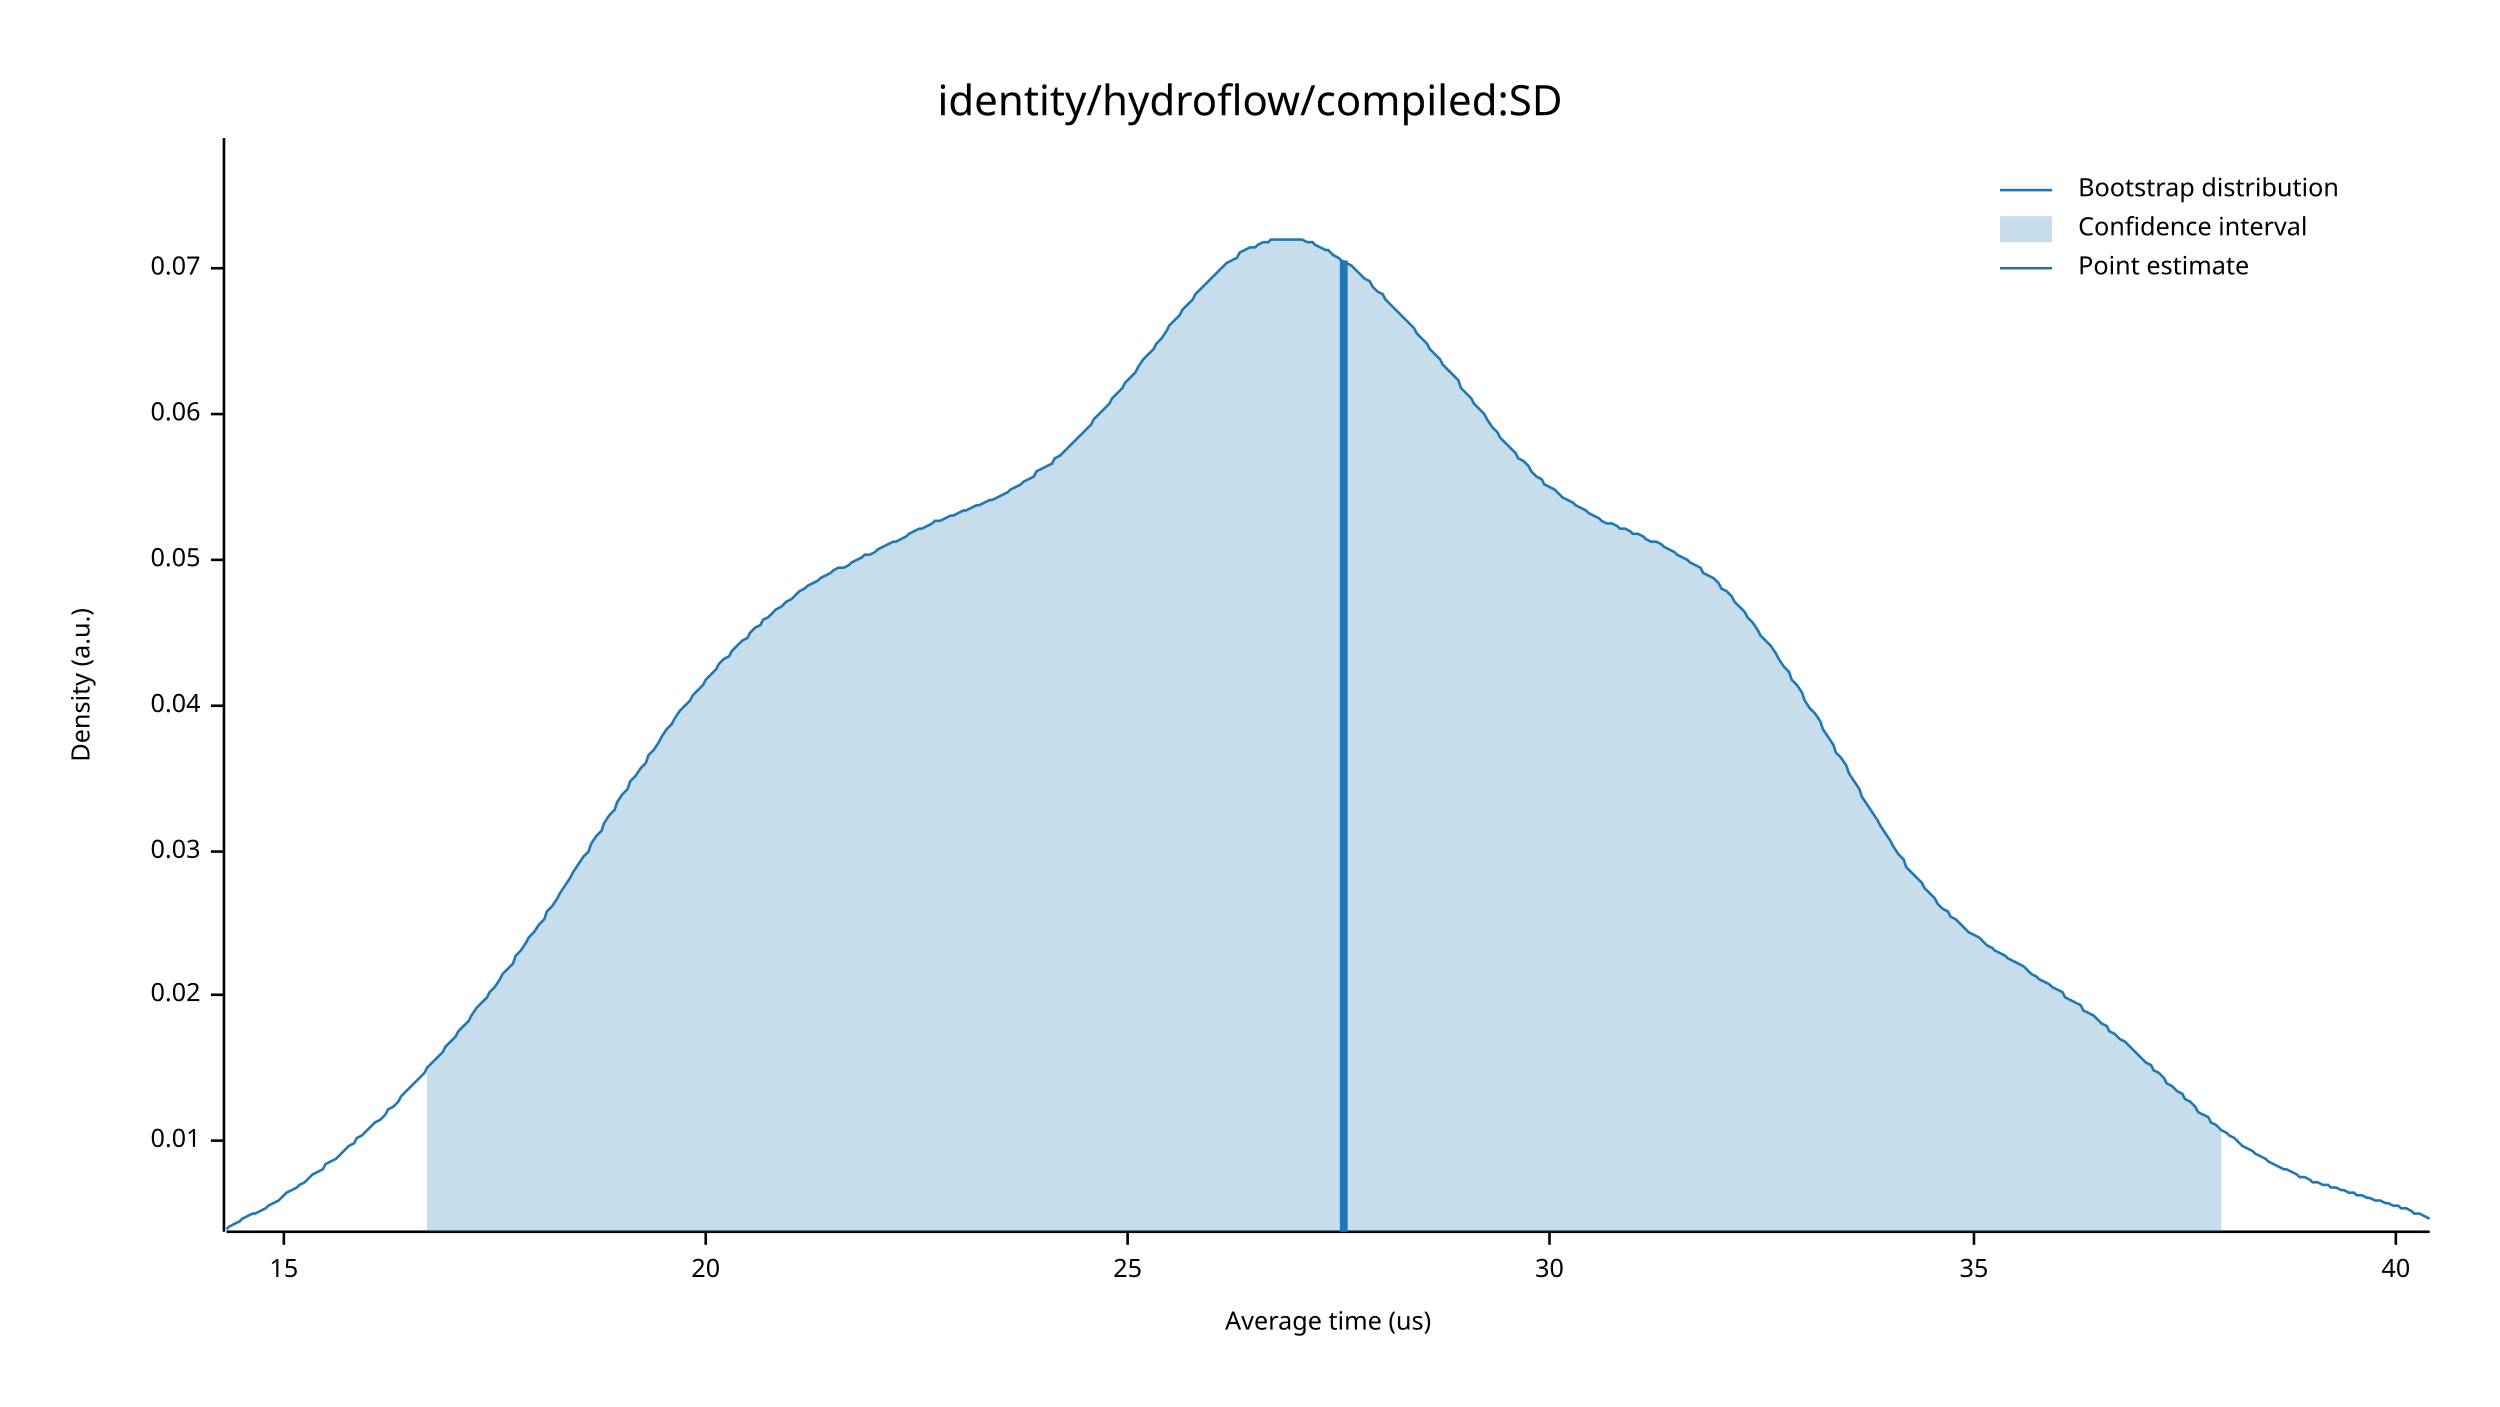
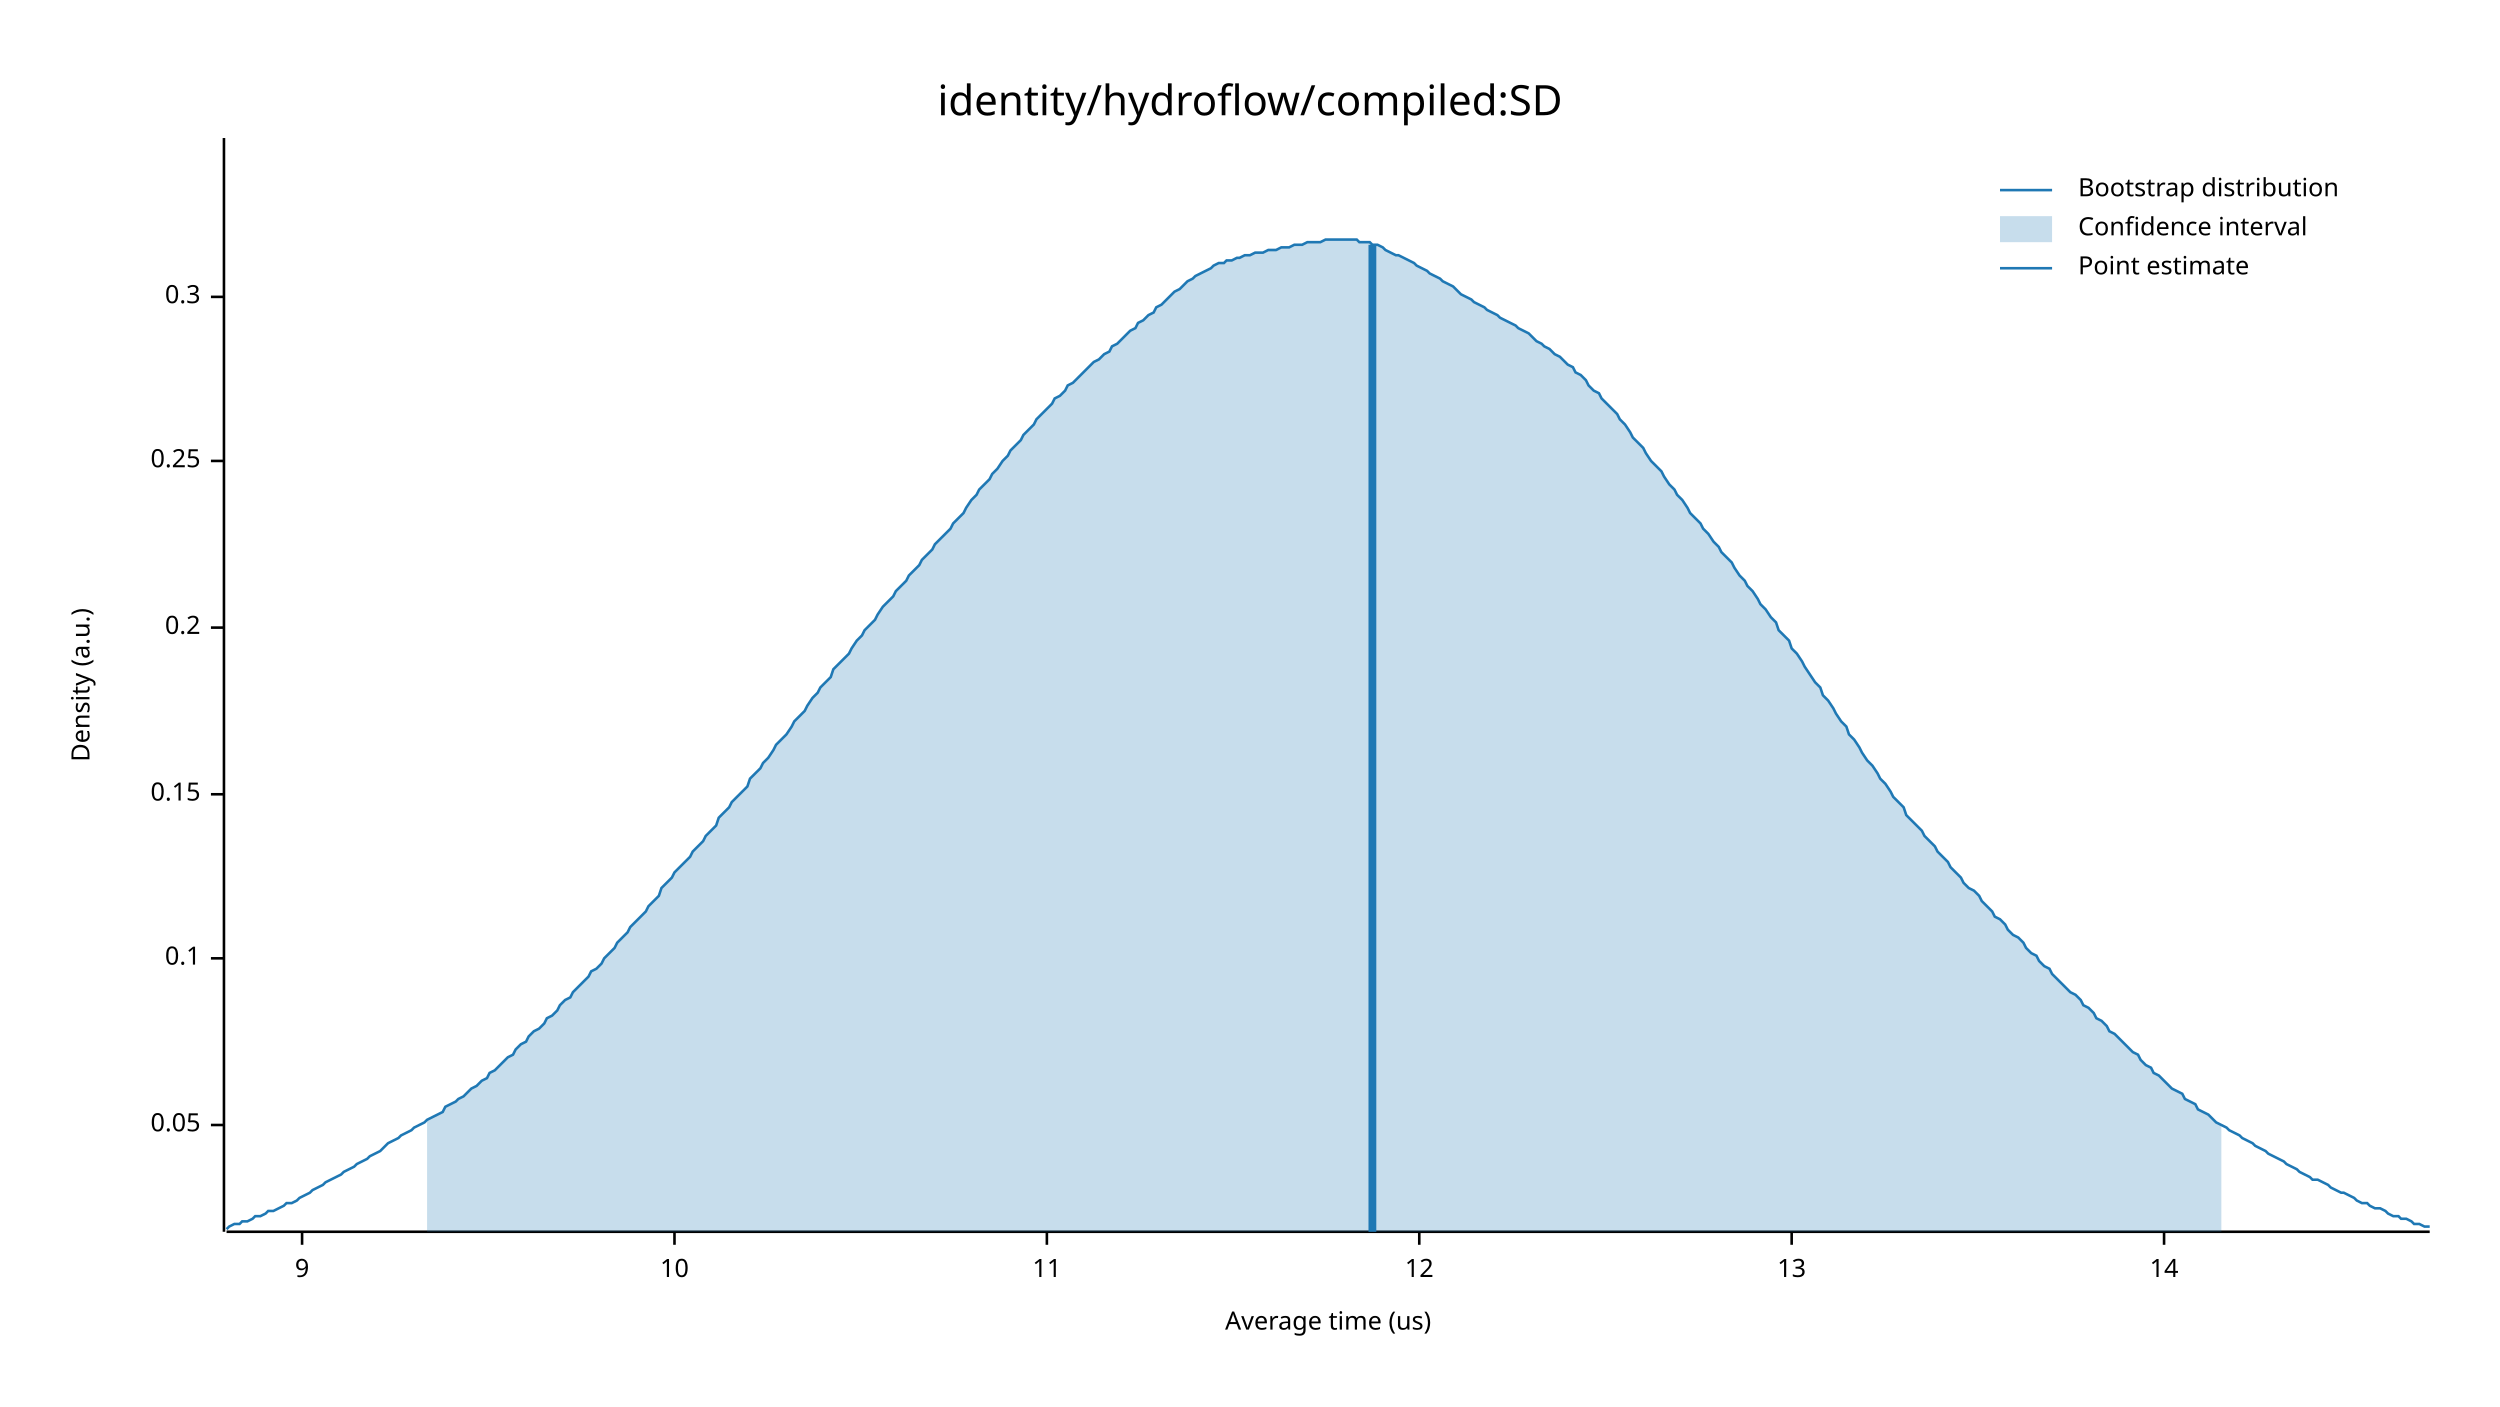
<svg xmlns="http://www.w3.org/2000/svg" width="960" height="540" viewBox="0 0 960 540">
  <text x="480" y="32" dy="0.76em" text-anchor="middle" font-family="sans-serif" font-size="16.129" opacity="1" fill="#000000">
identity/hydroflow/compiled:SD
</text>
  <text x="27" y="263" dy="0.76em" text-anchor="middle" font-family="sans-serif" font-size="9.677" opacity="1" fill="#000000" transform="rotate(270, 27, 263)">
Density (a.u.)
</text>
  <text x="510" y="513" dy="-0.5ex" text-anchor="middle" font-family="sans-serif" font-size="9.677" opacity="1" fill="#000000">
Average time (us)
</text>
  <polyline fill="none" opacity="1" stroke="#000000" stroke-width="1" points="86,53 86,473 " />
-   <text x="77" y="438" dy="0.5ex" text-anchor="end" font-family="sans-serif" font-size="9.677" opacity="1" fill="#000000">
- 0.01
- </text>
-   <polyline fill="none" opacity="1" stroke="#000000" stroke-width="1" points="81,438 86,438 " />
-   <text x="77" y="382" dy="0.5ex" text-anchor="end" font-family="sans-serif" font-size="9.677" opacity="1" fill="#000000">
- 0.02
- </text>
-   <polyline fill="none" opacity="1" stroke="#000000" stroke-width="1" points="81,382 86,382 " />
-   <text x="77" y="327" dy="0.5ex" text-anchor="end" font-family="sans-serif" font-size="9.677" opacity="1" fill="#000000">
- 0.03
- </text>
-   <polyline fill="none" opacity="1" stroke="#000000" stroke-width="1" points="81,327 86,327 " />
-   <text x="77" y="271" dy="0.5ex" text-anchor="end" font-family="sans-serif" font-size="9.677" opacity="1" fill="#000000">
- 0.04
- </text>
-   <polyline fill="none" opacity="1" stroke="#000000" stroke-width="1" points="81,271 86,271 " />
-   <text x="77" y="215" dy="0.5ex" text-anchor="end" font-family="sans-serif" font-size="9.677" opacity="1" fill="#000000">
+   <text x="77" y="432" dy="0.5ex" text-anchor="end" font-family="sans-serif" font-size="9.677" opacity="1" fill="#000000">
0.05
</text>
-   <polyline fill="none" opacity="1" stroke="#000000" stroke-width="1" points="81,215 86,215 " />
-   <text x="77" y="159" dy="0.5ex" text-anchor="end" font-family="sans-serif" font-size="9.677" opacity="1" fill="#000000">
- 0.06
+   <polyline fill="none" opacity="1" stroke="#000000" stroke-width="1" points="81,432 86,432 " />
+   <text x="77" y="368" dy="0.5ex" text-anchor="end" font-family="sans-serif" font-size="9.677" opacity="1" fill="#000000">
+ 0.1
</text>
-   <polyline fill="none" opacity="1" stroke="#000000" stroke-width="1" points="81,159 86,159 " />
-   <text x="77" y="103" dy="0.5ex" text-anchor="end" font-family="sans-serif" font-size="9.677" opacity="1" fill="#000000">
- 0.07
+   <polyline fill="none" opacity="1" stroke="#000000" stroke-width="1" points="81,368 86,368 " />
+   <text x="77" y="305" dy="0.5ex" text-anchor="end" font-family="sans-serif" font-size="9.677" opacity="1" fill="#000000">
+ 0.15
</text>
-   <polyline fill="none" opacity="1" stroke="#000000" stroke-width="1" points="81,103 86,103 " />
+   <polyline fill="none" opacity="1" stroke="#000000" stroke-width="1" points="81,305 86,305 " />
+   <text x="77" y="241" dy="0.5ex" text-anchor="end" font-family="sans-serif" font-size="9.677" opacity="1" fill="#000000">
+ 0.2
+ </text>
+   <polyline fill="none" opacity="1" stroke="#000000" stroke-width="1" points="81,241 86,241 " />
+   <text x="77" y="177" dy="0.5ex" text-anchor="end" font-family="sans-serif" font-size="9.677" opacity="1" fill="#000000">
+ 0.25
+ </text>
+   <polyline fill="none" opacity="1" stroke="#000000" stroke-width="1" points="81,177 86,177 " />
+   <text x="77" y="114" dy="0.5ex" text-anchor="end" font-family="sans-serif" font-size="9.677" opacity="1" fill="#000000">
+ 0.3
+ </text>
+   <polyline fill="none" opacity="1" stroke="#000000" stroke-width="1" points="81,114 86,114 " />
  <polyline fill="none" opacity="1" stroke="#000000" stroke-width="1" points="87,473 933,473 " />
-   <text x="109" y="483" dy="0.76em" text-anchor="middle" font-family="sans-serif" font-size="9.677" opacity="1" fill="#000000">
- 15
+   <text x="116" y="483" dy="0.76em" text-anchor="middle" font-family="sans-serif" font-size="9.677" opacity="1" fill="#000000">
+ 9
</text>
-   <polyline fill="none" opacity="1" stroke="#000000" stroke-width="1" points="109,473 109,478 " />
-   <text x="271" y="483" dy="0.76em" text-anchor="middle" font-family="sans-serif" font-size="9.677" opacity="1" fill="#000000">
- 20
+   <polyline fill="none" opacity="1" stroke="#000000" stroke-width="1" points="116,473 116,478 " />
+   <text x="259" y="483" dy="0.76em" text-anchor="middle" font-family="sans-serif" font-size="9.677" opacity="1" fill="#000000">
+ 10
</text>
-   <polyline fill="none" opacity="1" stroke="#000000" stroke-width="1" points="271,473 271,478 " />
-   <text x="433" y="483" dy="0.76em" text-anchor="middle" font-family="sans-serif" font-size="9.677" opacity="1" fill="#000000">
- 25
+   <polyline fill="none" opacity="1" stroke="#000000" stroke-width="1" points="259,473 259,478 " />
+   <text x="402" y="483" dy="0.76em" text-anchor="middle" font-family="sans-serif" font-size="9.677" opacity="1" fill="#000000">
+ 11
</text>
-   <polyline fill="none" opacity="1" stroke="#000000" stroke-width="1" points="433,473 433,478 " />
-   <text x="595" y="483" dy="0.76em" text-anchor="middle" font-family="sans-serif" font-size="9.677" opacity="1" fill="#000000">
- 30
+   <polyline fill="none" opacity="1" stroke="#000000" stroke-width="1" points="402,473 402,478 " />
+   <text x="545" y="483" dy="0.76em" text-anchor="middle" font-family="sans-serif" font-size="9.677" opacity="1" fill="#000000">
+ 12
</text>
-   <polyline fill="none" opacity="1" stroke="#000000" stroke-width="1" points="595,473 595,478 " />
-   <text x="758" y="483" dy="0.76em" text-anchor="middle" font-family="sans-serif" font-size="9.677" opacity="1" fill="#000000">
- 35
+   <polyline fill="none" opacity="1" stroke="#000000" stroke-width="1" points="545,473 545,478 " />
+   <text x="688" y="483" dy="0.76em" text-anchor="middle" font-family="sans-serif" font-size="9.677" opacity="1" fill="#000000">
+ 13
</text>
-   <polyline fill="none" opacity="1" stroke="#000000" stroke-width="1" points="758,473 758,478 " />
-   <text x="920" y="483" dy="0.76em" text-anchor="middle" font-family="sans-serif" font-size="9.677" opacity="1" fill="#000000">
- 40
+   <polyline fill="none" opacity="1" stroke="#000000" stroke-width="1" points="688,473 688,478 " />
+   <text x="831" y="483" dy="0.76em" text-anchor="middle" font-family="sans-serif" font-size="9.677" opacity="1" fill="#000000">
+ 14
</text>
-   <polyline fill="none" opacity="1" stroke="#000000" stroke-width="1" points="920,473 920,478 " />
-   <polyline fill="none" opacity="1" stroke="#1F78B4" stroke-width="1" points="87,472 88,471 90,470 92,469 93,468 95,467 97,466 98,466 100,465 102,464 103,463 105,462 107,461 109,459 110,458 112,457 114,456 115,455 117,454 119,452 120,451 122,450 124,449 125,447 127,446 129,445 131,443 132,442 134,440 136,439 137,437 139,436 141,434 142,433 144,431 146,430 148,428 149,426 151,425 153,423 154,421 156,419 158,417 159,416 161,414 163,412 164,410 166,408 168,406 170,404 171,402 173,400 175,398 176,396 178,394 180,392 181,390 183,387 185,385 187,383 188,381 190,379 192,376 193,374 195,372 197,370 198,367 200,365 202,362 203,360 205,358 207,355 209,353 210,350 212,348 214,345 215,343 217,340 219,337 220,335 222,332 224,329 226,327 227,324 229,321 231,319 232,316 234,313 236,311 237,308 239,305 241,303 242,300 244,298 246,295 248,293 249,290 251,288 253,285 254,283 256,280 258,278 259,276 261,273 263,271 265,269 266,267 268,265 270,263 271,261 273,259 275,257 276,255 278,253 280,252 281,250 283,248 285,246 287,245 288,243 290,241 292,240 293,238 295,237 297,235 298,234 300,233 302,231 304,230 305,229 307,227 309,226 310,225 312,224 314,223 315,222 317,221 319,220 320,219 322,218 324,218 326,217 327,216 329,215 331,214 332,213 334,213 336,212 337,211 339,210 341,209 343,208 344,208 346,207 348,206 349,205 351,204 353,203 354,203 356,202 358,201 359,200 361,200 363,199 365,198 366,198 368,197 370,196 371,196 373,195 375,194 376,194 378,193 380,192 381,192 383,191 385,190 387,189 388,188 390,187 392,186 393,185 395,184 397,183 398,181 400,180 402,179 404,178 405,176 407,175 409,173 410,172 412,170 414,168 415,167 417,165 419,163 420,161 422,159 424,157 426,155 427,153 429,151 431,149 432,147 434,145 436,143 437,141 439,138 441,136 443,134 444,132 446,130 448,127 449,125 451,123 453,121 454,119 456,117 458,115 459,113 461,111 463,109 465,107 466,106 468,104 470,102 471,101 473,100 475,99 476,97 478,96 480,95 482,95 483,94 485,93 487,93 488,92 490,92 492,92 493,92 495,92 497,92 498,92 500,92 502,93 504,93 505,94 507,95 509,96 510,96 512,98 514,99 515,100 517,101 519,102 521,104 522,105 524,107 526,108 527,110 529,112 531,113 532,115 534,117 536,119 537,120 539,122 541,124 543,126 544,128 546,130 548,132 549,134 551,136 553,138 554,140 556,142 558,144 560,146 561,149 563,151 565,153 566,155 568,157 570,159 571,161 573,164 575,166 576,168 578,170 580,172 582,174 583,176 585,177 587,179 588,181 590,183 592,184 593,186 595,187 597,188 599,190 600,191 602,192 604,193 605,194 607,195 609,196 610,197 612,198 614,199 615,200 617,201 619,201 621,202 622,203 624,203 626,204 627,205 629,205 631,206 632,207 634,208 636,208 638,209 639,210 641,211 643,212 644,213 646,214 648,215 649,216 651,217 653,218 654,220 656,221 658,222 660,224 661,226 663,227 665,229 666,231 668,233 670,235 671,237 673,239 675,242 676,244 678,246 680,248 682,251 683,253 685,256 687,258 688,261 690,263 692,266 693,269 695,272 697,274 699,277 700,280 702,283 704,286 705,289 707,291 709,294 710,297 712,300 714,303 715,306 717,309 719,312 721,315 722,317 724,320 726,323 727,325 729,328 731,330 732,333 734,335 736,337 738,339 739,341 741,343 743,345 744,347 746,349 748,350 749,352 751,353 753,355 754,356 756,358 758,359 760,360 761,361 763,363 765,364 766,365 768,366 770,367 771,368 773,369 775,370 777,371 778,372 780,374 782,375 783,376 785,377 787,378 788,379 790,380 792,381 793,383 795,384 797,385 799,386 800,388 802,389 804,390 805,391 807,393 809,394 810,396 812,397 814,399 816,400 817,401 819,403 821,405 822,406 824,408 826,409 827,411 829,412 831,414 832,416 834,417 836,419 838,420 839,422 841,423 843,425 844,427 846,428 848,429 849,431 851,432 853,434 855,435 856,436 858,437 860,439 861,440 863,441 865,442 866,443 868,444 870,445 871,446 873,447 875,448 877,449 878,449 880,450 882,451 883,452 885,452 887,453 888,454 890,454 892,455 894,455 895,456 897,456 899,457 900,457 902,458 904,458 905,459 907,459 909,460 910,460 912,461 914,461 916,462 917,462 919,463 921,463 922,464 924,464 926,465 927,466 929,466 931,467 933,468 " />
-   <polygon opacity="0.25" fill="#1F78B4" points="164,410 166,408 168,406 170,404 171,402 173,400 175,398 176,396 178,394 180,392 181,390 183,387 185,385 187,383 188,381 190,379 192,376 193,374 195,372 197,370 198,367 200,365 202,362 203,360 205,358 207,355 209,353 210,350 212,348 214,345 215,343 217,340 219,337 220,335 222,332 224,329 226,327 227,324 229,321 231,319 232,316 234,313 236,311 237,308 239,305 241,303 242,300 244,298 246,295 248,293 249,290 251,288 253,285 254,283 256,280 258,278 259,276 261,273 263,271 265,269 266,267 268,265 270,263 271,261 273,259 275,257 276,255 278,253 280,252 281,250 283,248 285,246 287,245 288,243 290,241 292,240 293,238 295,237 297,235 298,234 300,233 302,231 304,230 305,229 307,227 309,226 310,225 312,224 314,223 315,222 317,221 319,220 320,219 322,218 324,218 326,217 327,216 329,215 331,214 332,213 334,213 336,212 337,211 339,210 341,209 343,208 344,208 346,207 348,206 349,205 351,204 353,203 354,203 356,202 358,201 359,200 361,200 363,199 365,198 366,198 368,197 370,196 371,196 373,195 375,194 376,194 378,193 380,192 381,192 383,191 385,190 387,189 388,188 390,187 392,186 393,185 395,184 397,183 398,181 400,180 402,179 404,178 405,176 407,175 409,173 410,172 412,170 414,168 415,167 417,165 419,163 420,161 422,159 424,157 426,155 427,153 429,151 431,149 432,147 434,145 436,143 437,141 439,138 441,136 443,134 444,132 446,130 448,127 449,125 451,123 453,121 454,119 456,117 458,115 459,113 461,111 463,109 465,107 466,106 468,104 470,102 471,101 473,100 475,99 476,97 478,96 480,95 482,95 483,94 485,93 487,93 488,92 490,92 492,92 493,92 495,92 497,92 498,92 500,92 502,93 504,93 505,94 507,95 509,96 510,96 512,98 514,99 515,100 517,101 519,102 521,104 522,105 524,107 526,108 527,110 529,112 531,113 532,115 534,117 536,119 537,120 539,122 541,124 543,126 544,128 546,130 548,132 549,134 551,136 553,138 554,140 556,142 558,144 560,146 561,149 563,151 565,153 566,155 568,157 570,159 571,161 573,164 575,166 576,168 578,170 580,172 582,174 583,176 585,177 587,179 588,181 590,183 592,184 593,186 595,187 597,188 599,190 600,191 602,192 604,193 605,194 607,195 609,196 610,197 612,198 614,199 615,200 617,201 619,201 621,202 622,203 624,203 626,204 627,205 629,205 631,206 632,207 634,208 636,208 638,209 639,210 641,211 643,212 644,213 646,214 648,215 649,216 651,217 653,218 654,220 656,221 658,222 660,224 661,226 663,227 665,229 666,231 668,233 670,235 671,237 673,239 675,242 676,244 678,246 680,248 682,251 683,253 685,256 687,258 688,261 690,263 692,266 693,269 695,272 697,274 699,277 700,280 702,283 704,286 705,289 707,291 709,294 710,297 712,300 714,303 715,306 717,309 719,312 721,315 722,317 724,320 726,323 727,325 729,328 731,330 732,333 734,335 736,337 738,339 739,341 741,343 743,345 744,347 746,349 748,350 749,352 751,353 753,355 754,356 756,358 758,359 760,360 761,361 763,363 765,364 766,365 768,366 770,367 771,368 773,369 775,370 777,371 778,372 780,374 782,375 783,376 785,377 787,378 788,379 790,380 792,381 793,383 795,384 797,385 799,386 800,388 802,389 804,390 805,391 807,393 809,394 810,396 812,397 814,399 816,400 817,401 819,403 821,405 822,406 824,408 826,409 827,411 829,412 831,414 832,416 834,417 836,419 838,420 839,422 841,423 843,425 844,427 846,428 848,429 849,431 851,432 853,434 853,473 164,473 " />
-   <polyline fill="none" opacity="1" stroke="#1F78B4" stroke-width="3" points="516,473 516,100 " />
+   <polyline fill="none" opacity="1" stroke="#000000" stroke-width="1" points="831,473 831,478 " />
+   <polyline fill="none" opacity="1" stroke="#1F78B4" stroke-width="1" points="87,472 88,471 90,470 92,470 93,469 95,469 97,468 98,467 100,467 102,466 103,465 105,465 107,464 109,463 110,462 112,462 114,461 115,460 117,459 119,458 120,457 122,456 124,455 125,454 127,453 129,452 131,451 132,450 134,449 136,448 137,447 139,446 141,445 142,444 144,443 146,442 148,440 149,439 151,438 153,437 154,436 156,435 158,434 159,433 161,432 163,431 164,430 166,429 168,428 170,427 171,425 173,424 175,423 176,422 178,421 180,419 181,418 183,417 185,415 187,414 188,412 190,411 192,409 193,408 195,406 197,405 198,403 200,401 202,400 203,398 205,396 207,395 209,393 210,391 212,390 214,388 215,386 217,384 219,383 220,381 222,379 224,377 226,375 227,373 229,372 231,370 232,368 234,366 236,364 237,362 239,360 241,358 242,356 244,354 246,352 248,350 249,348 251,346 253,344 254,341 256,339 258,337 259,335 261,333 263,331 265,329 266,327 268,325 270,323 271,321 273,319 275,317 276,314 278,312 280,310 281,308 283,306 285,304 287,302 288,299 290,297 292,295 293,293 295,291 297,288 298,286 300,284 302,282 304,279 305,277 307,275 309,273 310,271 312,268 314,266 315,264 317,262 319,260 320,257 322,255 324,253 326,251 327,249 329,246 331,244 332,242 334,240 336,238 337,236 339,233 341,231 343,229 344,227 346,225 348,223 349,221 351,219 353,217 354,215 356,213 358,211 359,209 361,207 363,205 365,203 366,201 368,199 370,197 371,195 373,192 375,190 376,188 378,186 380,184 381,182 383,180 385,177 387,175 388,173 390,171 392,169 393,167 395,165 397,163 398,161 400,159 402,157 404,155 405,153 407,152 409,150 410,148 412,147 414,145 415,144 417,142 419,140 420,139 422,138 424,136 426,135 427,133 429,132 431,130 432,129 434,127 436,126 437,124 439,123 441,121 443,120 444,118 446,117 448,115 449,114 451,112 453,111 454,110 456,108 458,107 459,106 461,105 463,104 465,103 466,102 468,101 470,101 471,100 473,100 475,99 476,99 478,98 480,98 482,97 483,97 485,97 487,96 488,96 490,96 492,95 493,95 495,95 497,94 498,94 500,94 502,93 504,93 505,93 507,93 509,92 510,92 512,92 514,92 515,92 517,92 519,92 521,92 522,93 524,93 526,93 527,94 529,94 531,95 532,96 534,97 536,98 537,98 539,99 541,100 543,101 544,102 546,103 548,104 549,105 551,106 553,107 554,108 556,109 558,110 560,112 561,113 563,114 565,115 566,116 568,117 570,118 571,119 573,120 575,121 576,122 578,123 580,124 582,125 583,126 585,127 587,128 588,129 590,131 592,132 593,133 595,134 597,136 599,137 600,138 602,140 604,141 605,143 607,144 609,146 610,148 612,150 614,151 615,153 617,155 619,157 621,159 622,161 624,163 626,166 627,168 629,170 631,172 632,174 634,177 636,179 638,181 639,183 641,186 643,188 644,190 646,192 648,195 649,197 651,199 653,201 654,203 656,205 658,208 660,210 661,212 663,214 665,216 666,218 668,221 670,223 671,225 673,227 675,230 676,232 678,234 680,237 682,239 683,242 685,244 687,246 688,249 690,251 692,254 693,256 695,259 697,262 699,264 700,267 702,269 704,272 705,274 707,277 709,279 710,282 712,284 714,287 715,289 717,292 719,294 721,297 722,299 724,301 726,304 727,306 729,308 731,310 732,313 734,315 736,317 738,319 739,321 741,323 743,325 744,327 746,329 748,331 749,333 751,335 753,337 754,339 756,341 758,342 760,344 761,346 763,348 765,350 766,352 768,353 770,355 771,357 773,359 775,360 777,362 778,364 780,366 782,367 783,369 785,371 787,372 788,374 790,376 792,378 793,379 795,381 797,382 799,384 800,386 802,387 804,389 805,391 807,392 809,394 810,396 812,397 814,399 816,401 817,402 819,404 821,405 822,407 824,409 826,410 827,412 829,413 831,415 832,416 834,418 836,419 838,420 839,422 841,423 843,424 844,426 846,427 848,428 849,429 851,431 853,432 855,433 856,434 858,435 860,436 861,437 863,438 865,439 866,440 868,441 870,442 871,443 873,444 875,445 877,446 878,447 880,448 882,449 883,450 885,451 887,452 888,453 890,453 892,454 894,455 895,456 897,457 899,458 900,458 902,459 904,460 905,461 907,462 909,462 910,463 912,464 914,464 916,465 917,466 919,467 921,467 922,468 924,468 926,469 927,470 929,470 931,471 933,471 " />
+   <polygon opacity="0.25" fill="#1F78B4" points="164,430 166,429 168,428 170,427 171,425 173,424 175,423 176,422 178,421 180,419 181,418 183,417 185,415 187,414 188,412 190,411 192,409 193,408 195,406 197,405 198,403 200,401 202,400 203,398 205,396 207,395 209,393 210,391 212,390 214,388 215,386 217,384 219,383 220,381 222,379 224,377 226,375 227,373 229,372 231,370 232,368 234,366 236,364 237,362 239,360 241,358 242,356 244,354 246,352 248,350 249,348 251,346 253,344 254,341 256,339 258,337 259,335 261,333 263,331 265,329 266,327 268,325 270,323 271,321 273,319 275,317 276,314 278,312 280,310 281,308 283,306 285,304 287,302 288,299 290,297 292,295 293,293 295,291 297,288 298,286 300,284 302,282 304,279 305,277 307,275 309,273 310,271 312,268 314,266 315,264 317,262 319,260 320,257 322,255 324,253 326,251 327,249 329,246 331,244 332,242 334,240 336,238 337,236 339,233 341,231 343,229 344,227 346,225 348,223 349,221 351,219 353,217 354,215 356,213 358,211 359,209 361,207 363,205 365,203 366,201 368,199 370,197 371,195 373,192 375,190 376,188 378,186 380,184 381,182 383,180 385,177 387,175 388,173 390,171 392,169 393,167 395,165 397,163 398,161 400,159 402,157 404,155 405,153 407,152 409,150 410,148 412,147 414,145 415,144 417,142 419,140 420,139 422,138 424,136 426,135 427,133 429,132 431,130 432,129 434,127 436,126 437,124 439,123 441,121 443,120 444,118 446,117 448,115 449,114 451,112 453,111 454,110 456,108 458,107 459,106 461,105 463,104 465,103 466,102 468,101 470,101 471,100 473,100 475,99 476,99 478,98 480,98 482,97 483,97 485,97 487,96 488,96 490,96 492,95 493,95 495,95 497,94 498,94 500,94 502,93 504,93 505,93 507,93 509,92 510,92 512,92 514,92 515,92 517,92 519,92 521,92 522,93 524,93 526,93 527,94 529,94 531,95 532,96 534,97 536,98 537,98 539,99 541,100 543,101 544,102 546,103 548,104 549,105 551,106 553,107 554,108 556,109 558,110 560,112 561,113 563,114 565,115 566,116 568,117 570,118 571,119 573,120 575,121 576,122 578,123 580,124 582,125 583,126 585,127 587,128 588,129 590,131 592,132 593,133 595,134 597,136 599,137 600,138 602,140 604,141 605,143 607,144 609,146 610,148 612,150 614,151 615,153 617,155 619,157 621,159 622,161 624,163 626,166 627,168 629,170 631,172 632,174 634,177 636,179 638,181 639,183 641,186 643,188 644,190 646,192 648,195 649,197 651,199 653,201 654,203 656,205 658,208 660,210 661,212 663,214 665,216 666,218 668,221 670,223 671,225 673,227 675,230 676,232 678,234 680,237 682,239 683,242 685,244 687,246 688,249 690,251 692,254 693,256 695,259 697,262 699,264 700,267 702,269 704,272 705,274 707,277 709,279 710,282 712,284 714,287 715,289 717,292 719,294 721,297 722,299 724,301 726,304 727,306 729,308 731,310 732,313 734,315 736,317 738,319 739,321 741,323 743,325 744,327 746,329 748,331 749,333 751,335 753,337 754,339 756,341 758,342 760,344 761,346 763,348 765,350 766,352 768,353 770,355 771,357 773,359 775,360 777,362 778,364 780,366 782,367 783,369 785,371 787,372 788,374 790,376 792,378 793,379 795,381 797,382 799,384 800,386 802,387 804,389 805,391 807,392 809,394 810,396 812,397 814,399 816,401 817,402 819,404 821,405 822,407 824,409 826,410 827,412 829,413 831,415 832,416 834,418 836,419 838,420 839,422 841,423 843,424 844,426 846,427 848,428 849,429 851,431 853,432 853,473 164,473 " />
+   <polyline fill="none" opacity="1" stroke="#1F78B4" stroke-width="3" points="527,473 527,94 " />
  <text x="798" y="68" dy="0.76em" text-anchor="start" font-family="sans-serif" font-size="9.677" opacity="1" fill="#000000">
Bootstrap distribution
</text>
  <text x="798" y="83" dy="0.76em" text-anchor="start" font-family="sans-serif" font-size="9.677" opacity="1" fill="#000000">
Confidence interval
</text>
  <text x="798" y="98" dy="0.76em" text-anchor="start" font-family="sans-serif" font-size="9.677" opacity="1" fill="#000000">
Point estimate
</text>
  <polyline fill="none" opacity="1" stroke="#1F78B4" stroke-width="1" points="768,73 788,73 " />
  <rect x="768" y="83" width="20" height="10" opacity="0.25" fill="#1F78B4" stroke="none" />
  <polyline fill="none" opacity="1" stroke="#1F78B4" stroke-width="1" points="768,103 788,103 " />
</svg>
